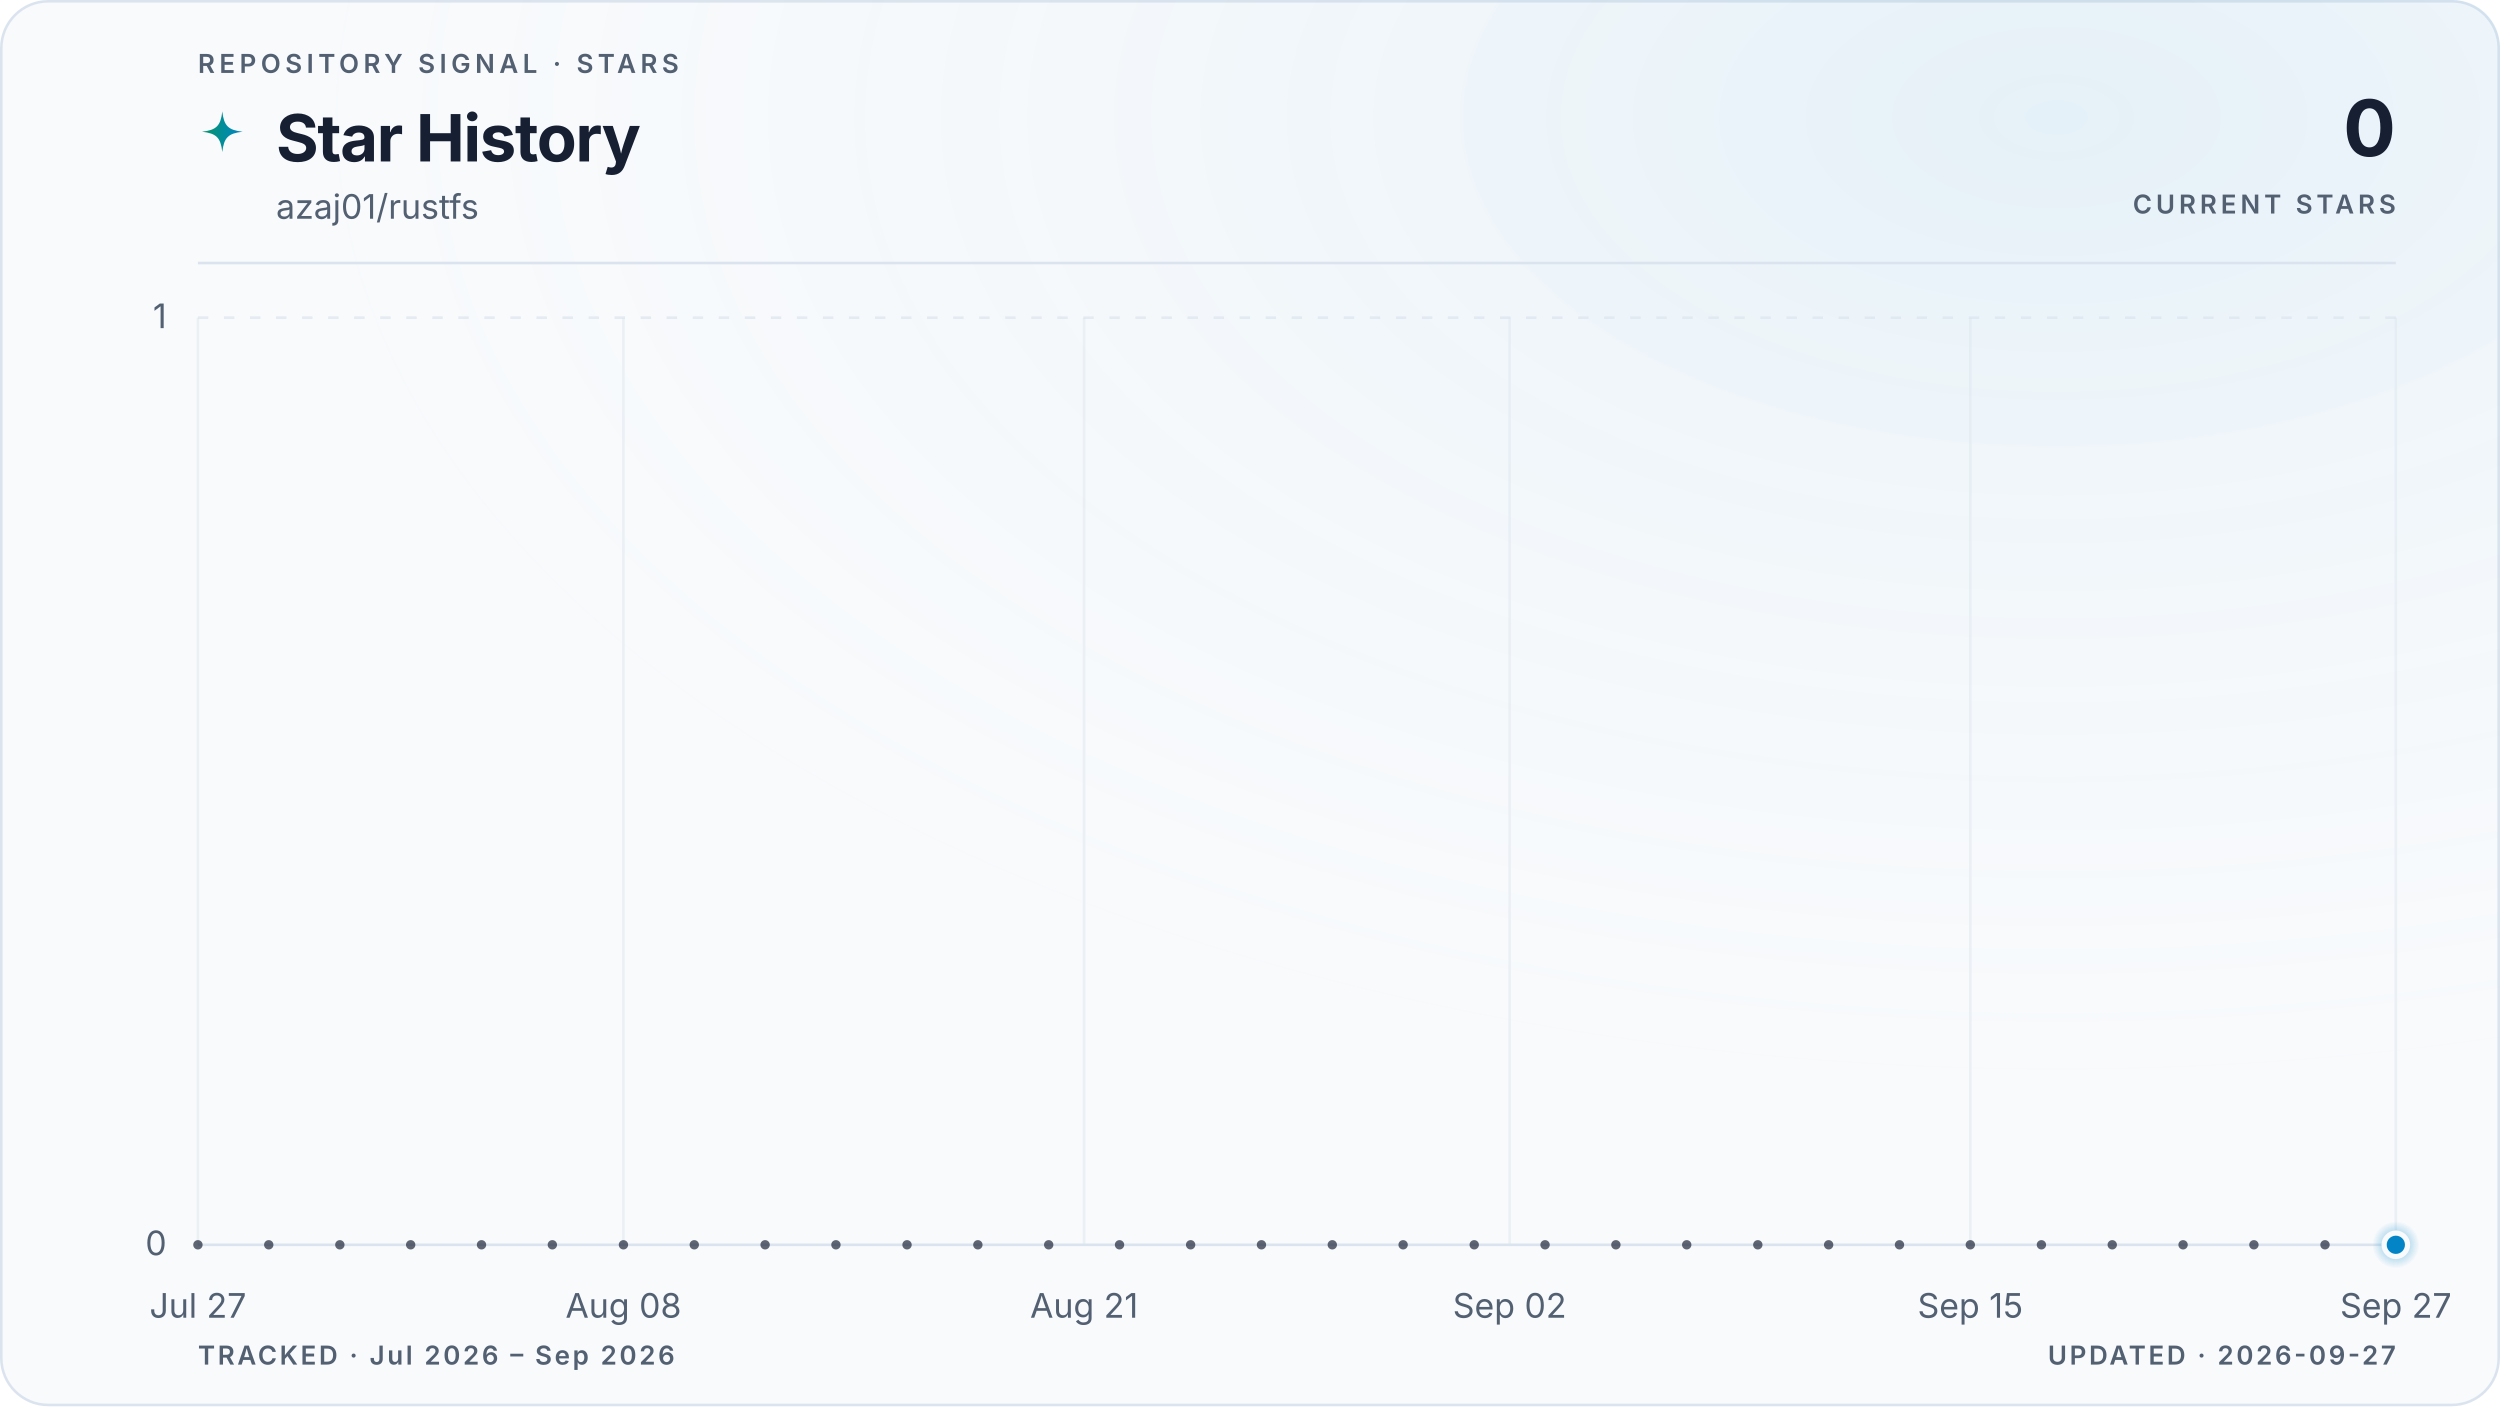
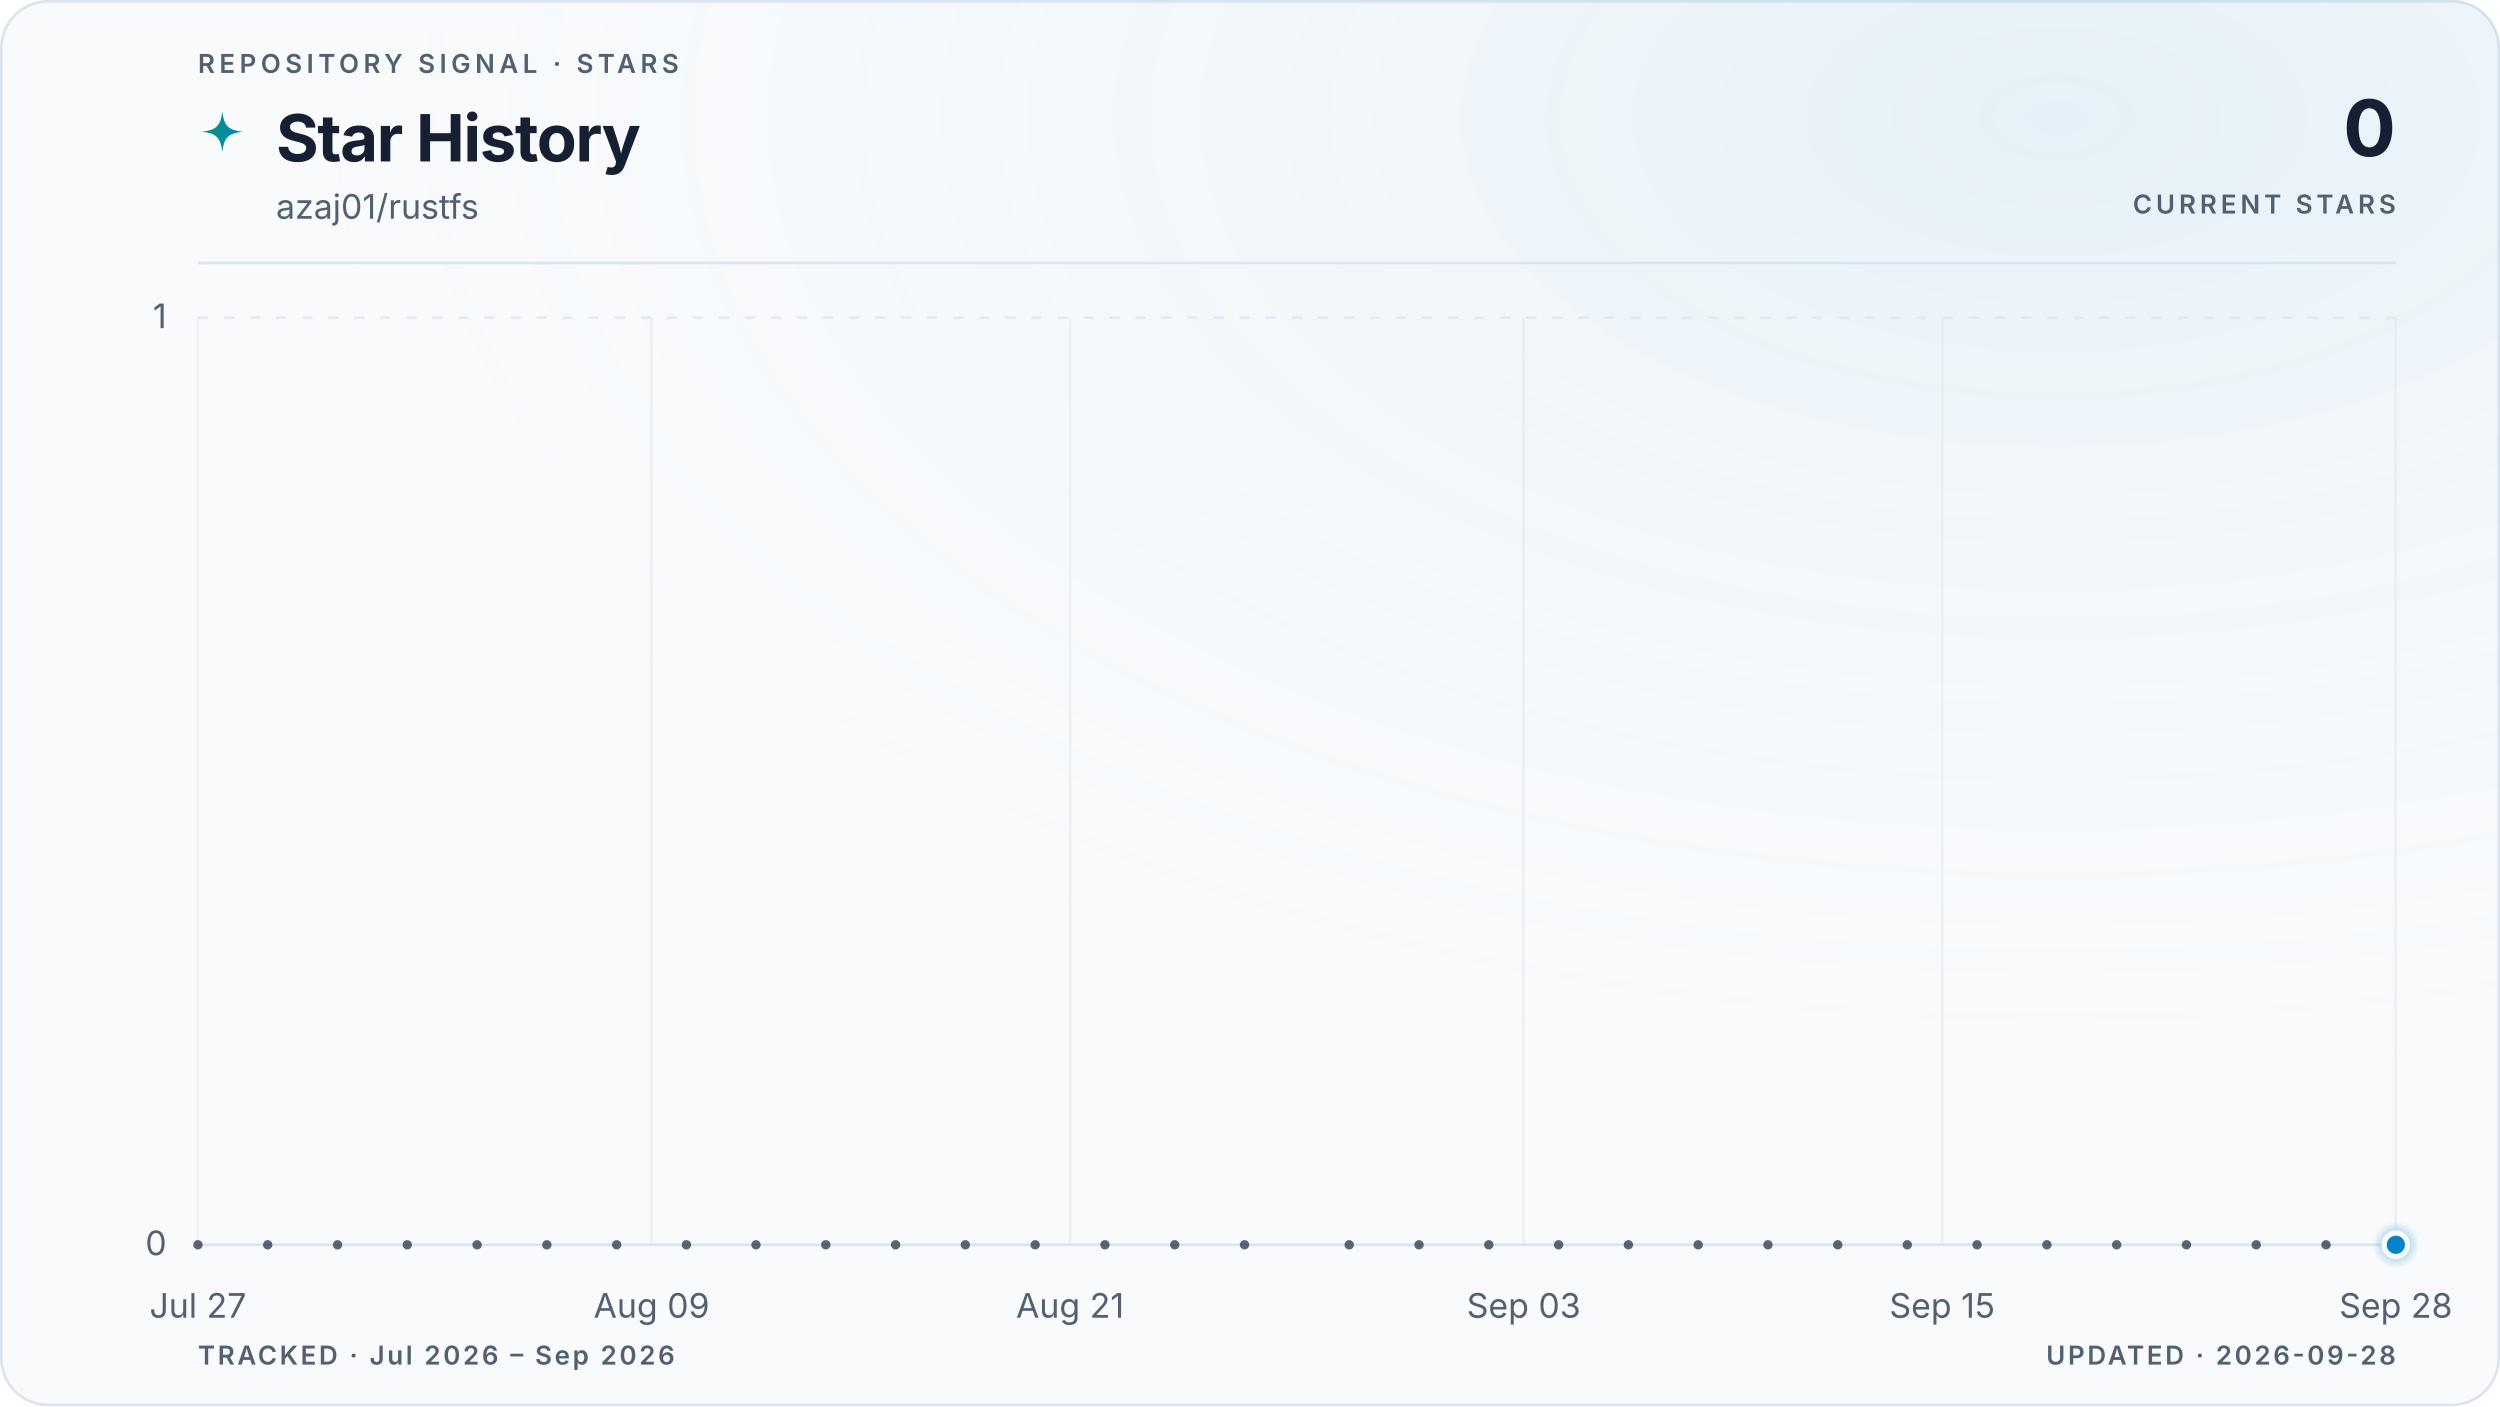
<svg xmlns="http://www.w3.org/2000/svg" viewBox="0 0 960 540" role="img" aria-labelledby="title description" data-style="gradient" data-variant="glow" data-layout="editorial" data-animated="true">
  <defs>
    <linearGradient id="trend" x1="0" y1="0" x2="1" y2="0">
      <stop offset="0%" stop-color="#059669" />
      <stop offset="100%" stop-color="#0284c7" />
    </linearGradient>
    <linearGradient id="area" x1="0" y1="0" x2="0" y2="1">
      <stop offset="0%" stop-color="#059669" stop-opacity="0.22" />
      <stop offset="55%" stop-color="#0284c7" stop-opacity="0.06" />
      <stop offset="100%" stop-color="#0284c7" stop-opacity="0" />
    </linearGradient>
    <radialGradient id="marker-halo" cx="50%" cy="50%" r="50%">
      <stop offset="0%" stop-color="#0284c7" stop-opacity="0.55" />
      <stop offset="100%" stop-color="#0284c7" stop-opacity="0" />
    </radialGradient>
    <radialGradient id="surface-glow" cx="82%" cy="8%" r="70%">
      <stop offset="0%" stop-color="#0284c7" stop-opacity="0.08" />
      <stop offset="100%" stop-color="#f8fafc" stop-opacity="0" />
    </radialGradient>
    <filter id="trend-glow" x="-20%" y="-20%" width="140%" height="140%">
      <feGaussianBlur stdDeviation="5" />
    </filter>
  </defs>
  <style>
.trend-enter{transform-box:fill-box;transform-origin:center;animation:trend-enter 520ms cubic-bezier(0.16,1,0.3,1)}
.marker-enter{transform-box:fill-box;transform-origin:center;animation:marker-enter 320ms cubic-bezier(0.16,1,0.3,1) 200ms both}
.marker-pulse{transform-box:fill-box;transform-origin:center;animation:marker-pulse 2.6s ease-out infinite}
@keyframes trend-enter{from{opacity:.35;transform:translateY(10px)}to{opacity:1;transform:translateY(0)}}
@keyframes marker-enter{from{opacity:0;transform:scale(.4)}to{opacity:1;transform:scale(1)}}
@keyframes marker-pulse{0%{opacity:.5;transform:scale(.7)}70%,100%{opacity:0;transform:scale(2.1)}}
@media (prefers-reduced-motion:reduce){.trend-enter,.marker-enter,.marker-pulse{animation:none!important}}
@media (prefers-reduced-motion:reduce){.marker-pulse{opacity:0}}
</style>
  <rect x="0.5" y="0.5" width="959" height="539" fill="#f8fafc" stroke="#dbe4ee" stroke-width="1" rx="18" />
  <rect width="960" height="540" fill="url(#surface-glow)" rx="18" />
  <text x="76" y="28" fill="#526072" font-family="ui-sans-serif, system-ui, -apple-system, BlinkMacSystemFont, 'Segoe UI', sans-serif" font-size="10" font-weight="600" letter-spacing="1.7">REPOSITORY SIGNAL · STARS</text>
  <path d="M12 1c.8 7.1 2.9 9.2 10 10-7.1.8-9.2 2.9-10 10-.8-7.1-2.9-9.2-10-10 7.1-.8 9.2-2.9 10-10Z" transform="translate(76 42) scale(.78)" fill="url(#trend)" aria-hidden="true" />
  <text x="106" y="62" fill="#172033" font-family="ui-sans-serif, system-ui, -apple-system, BlinkMacSystemFont, 'Segoe UI', sans-serif" font-size="25" font-weight="700" letter-spacing="-0.5">Star History</text>
  <text x="106" y="84" fill="#526072" font-family="ui-sans-serif, system-ui, -apple-system, BlinkMacSystemFont, 'Segoe UI', sans-serif" font-size="13">azaj01/rustfs</text>
  <text x="920" y="60" fill="#172033" font-family="ui-sans-serif, system-ui, -apple-system, BlinkMacSystemFont, 'Segoe UI', sans-serif" font-size="30" font-weight="700" letter-spacing="-0.6" text-anchor="end">0</text>
  <text x="920" y="82" fill="#526072" font-family="ui-sans-serif, system-ui, -apple-system, BlinkMacSystemFont, 'Segoe UI', sans-serif" font-size="10" font-weight="600" letter-spacing="1.5" text-anchor="end">CURRENT STARS</text>
  <line x1="76" y1="101" x2="920" y2="101" stroke="#dbe4ee" stroke-width="1" />
  <line x1="76" y1="478.0" x2="920" y2="478.0" stroke="#dbe4ee" stroke-width="1" stroke-dasharray="0" opacity="1" />
  <text x="64" y="482.0" fill="#526072" font-family="ui-sans-serif, system-ui, -apple-system, BlinkMacSystemFont, 'Segoe UI', sans-serif" font-size="13" text-anchor="end">0</text>
  <line x1="76" y1="122.0" x2="920" y2="122.0" stroke="#dbe4ee" stroke-width="1" stroke-dasharray="4 6" opacity="0.7" />
  <text x="64" y="126.0" fill="#526072" font-family="ui-sans-serif, system-ui, -apple-system, BlinkMacSystemFont, 'Segoe UI', sans-serif" font-size="13" text-anchor="end">1</text>
  <line x1="76.0" y1="122" x2="76.0" y2="478" stroke="#dbe4ee" stroke-width="1" opacity="0.45" />
  <text x="76.0" y="506" fill="#526072" font-family="ui-sans-serif, system-ui, -apple-system, BlinkMacSystemFont, 'Segoe UI', sans-serif" font-size="13" text-anchor="middle">Jul 27</text>
-   <line x1="239.4" y1="122" x2="239.4" y2="478" stroke="#dbe4ee" stroke-width="1" opacity="0.45" />
-   <text x="239.4" y="506" fill="#526072" font-family="ui-sans-serif, system-ui, -apple-system, BlinkMacSystemFont, 'Segoe UI', sans-serif" font-size="13" text-anchor="middle">Aug 08</text>
-   <line x1="416.3" y1="122" x2="416.3" y2="478" stroke="#dbe4ee" stroke-width="1" opacity="0.45" />
-   <text x="416.3" y="506" fill="#526072" font-family="ui-sans-serif, system-ui, -apple-system, BlinkMacSystemFont, 'Segoe UI', sans-serif" font-size="13" text-anchor="middle">Aug 21</text>
-   <line x1="579.7" y1="122" x2="579.7" y2="478" stroke="#dbe4ee" stroke-width="1" opacity="0.45" />
-   <text x="579.7" y="506" fill="#526072" font-family="ui-sans-serif, system-ui, -apple-system, BlinkMacSystemFont, 'Segoe UI', sans-serif" font-size="13" text-anchor="middle">Sep 02</text>
-   <line x1="756.6" y1="122" x2="756.6" y2="478" stroke="#dbe4ee" stroke-width="1" opacity="0.45" />
-   <text x="756.6" y="506" fill="#526072" font-family="ui-sans-serif, system-ui, -apple-system, BlinkMacSystemFont, 'Segoe UI', sans-serif" font-size="13" text-anchor="middle">Sep 15</text>
+   <line x1="250.2" y1="122" x2="250.2" y2="478" stroke="#dbe4ee" stroke-width="1" opacity="0.45" />
+   <text x="250.2" y="506" fill="#526072" font-family="ui-sans-serif, system-ui, -apple-system, BlinkMacSystemFont, 'Segoe UI', sans-serif" font-size="13" text-anchor="middle">Aug 09</text>
+   <line x1="410.9" y1="122" x2="410.9" y2="478" stroke="#dbe4ee" stroke-width="1" opacity="0.45" />
+   <text x="410.9" y="506" fill="#526072" font-family="ui-sans-serif, system-ui, -apple-system, BlinkMacSystemFont, 'Segoe UI', sans-serif" font-size="13" text-anchor="middle">Aug 21</text>
+   <line x1="585.1" y1="122" x2="585.1" y2="478" stroke="#dbe4ee" stroke-width="1" opacity="0.45" />
+   <text x="585.1" y="506" fill="#526072" font-family="ui-sans-serif, system-ui, -apple-system, BlinkMacSystemFont, 'Segoe UI', sans-serif" font-size="13" text-anchor="middle">Sep 03</text>
+   <line x1="745.8" y1="122" x2="745.8" y2="478" stroke="#dbe4ee" stroke-width="1" opacity="0.45" />
+   <text x="745.8" y="506" fill="#526072" font-family="ui-sans-serif, system-ui, -apple-system, BlinkMacSystemFont, 'Segoe UI', sans-serif" font-size="13" text-anchor="middle">Sep 15</text>
  <line x1="920.0" y1="122" x2="920.0" y2="478" stroke="#dbe4ee" stroke-width="1" opacity="0.45" />
-   <text x="920.0" y="506" fill="#526072" font-family="ui-sans-serif, system-ui, -apple-system, BlinkMacSystemFont, 'Segoe UI', sans-serif" font-size="13" text-anchor="middle">Sep 27</text>
+   <text x="920.0" y="506" fill="#526072" font-family="ui-sans-serif, system-ui, -apple-system, BlinkMacSystemFont, 'Segoe UI', sans-serif" font-size="13" text-anchor="middle">Sep 28</text>
  <g class="trend-enter">
-     <path d="M 76.0 478.0 C 80.5 478.0, 85.1 478.0, 89.6 478.0 C 94.2 478.0, 98.7 478.0, 103.2 478.0 C 107.8 478.0, 112.3 478.0, 116.8 478.0 C 121.4 478.0, 125.9 478.0, 130.5 478.0 C 135.0 478.0, 139.5 478.0, 144.1 478.0 C 148.6 478.0, 153.1 478.0, 157.7 478.0 C 162.2 478.0, 166.8 478.0, 171.3 478.0 C 175.8 478.0, 180.4 478.0, 184.9 478.0 C 189.4 478.0, 194.0 478.0, 198.5 478.0 C 203.1 478.0, 207.6 478.0, 212.1 478.0 C 216.7 478.0, 221.2 478.0, 225.7 478.0 C 230.3 478.0, 234.8 478.0, 239.4 478.0 C 243.9 478.0, 248.4 478.0, 253.0 478.0 C 257.5 478.0, 262.0 478.0, 266.6 478.0 C 271.1 478.0, 275.7 478.0, 280.2 478.0 C 284.7 478.0, 289.3 478.0, 293.8 478.0 C 298.3 478.0, 302.9 478.0, 307.4 478.0 C 312.0 478.0, 316.5 478.0, 321.0 478.0 C 325.6 478.0, 330.1 478.0, 334.6 478.0 C 339.2 478.0, 343.7 478.0, 348.3 478.0 C 352.8 478.0, 357.3 478.0, 361.9 478.0 C 366.4 478.0, 370.9 478.0, 375.5 478.0 C 380.0 478.0, 384.6 478.0, 389.1 478.0 C 393.6 478.0, 398.2 478.0, 402.7 478.0 C 407.2 478.0, 411.8 478.0, 416.3 478.0 C 420.9 478.0, 425.4 478.0, 429.9 478.0 C 434.5 478.0, 439.0 478.0, 443.5 478.0 C 448.1 478.0, 452.6 478.0, 457.2 478.0 C 461.7 478.0, 466.2 478.0, 470.8 478.0 C 475.3 478.0, 479.8 478.0, 484.4 478.0 C 488.9 478.0, 493.5 478.0, 498.0 478.0 C 502.5 478.0, 507.1 478.0, 511.6 478.0 C 516.2 478.0, 520.7 478.0, 525.2 478.0 C 529.8 478.0, 534.3 478.0, 538.8 478.0 C 543.4 478.0, 547.9 478.0, 552.5 478.0 C 557.0 478.0, 561.5 478.0, 566.1 478.0 C 570.6 478.0, 575.1 478.0, 579.7 478.0 C 584.2 478.0, 588.8 478.0, 593.3 478.0 C 597.8 478.0, 602.4 478.0, 606.9 478.0 C 611.4 478.0, 616.0 478.0, 620.5 478.0 C 625.1 478.0, 629.6 478.0, 634.1 478.0 C 638.7 478.0, 643.2 478.0, 647.7 478.0 C 652.3 478.0, 656.8 478.0, 661.4 478.0 C 665.9 478.0, 670.4 478.0, 675.0 478.0 C 679.5 478.0, 684.0 478.0, 688.6 478.0 C 693.1 478.0, 697.7 478.0, 702.2 478.0 C 706.7 478.0, 711.3 478.0, 715.8 478.0 C 720.3 478.0, 724.9 478.0, 729.4 478.0 C 734.0 478.0, 738.5 478.0, 743.0 478.0 C 747.6 478.0, 752.1 478.0, 756.6 478.0 C 761.2 478.0, 765.7 478.0, 770.3 478.0 C 774.8 478.0, 779.3 478.0, 783.9 478.0 C 788.4 478.0, 792.9 478.0, 797.5 478.0 C 802.0 478.0, 806.6 478.0, 811.1 478.0 C 815.6 478.0, 820.2 478.0, 824.7 478.0 C 829.2 478.0, 833.8 478.0, 838.3 478.0 C 842.9 478.0, 847.4 478.0, 851.9 478.0 C 856.5 478.0, 861.0 478.0, 865.5 478.0 C 870.1 478.0, 874.6 478.0, 879.2 478.0 C 883.7 478.0, 888.2 478.0, 892.8 478.0 C 897.3 478.0, 901.8 478.0, 906.4 478.0 C 910.9 478.0, 915.5 478.0, 920.0 478.0 L 920.0 478.0 L 76.0 478.0 Z" fill="url(#area)" />
-     <path d="M 76.0 478.0 C 80.5 478.0, 85.1 478.0, 89.6 478.0 C 94.2 478.0, 98.7 478.0, 103.2 478.0 C 107.8 478.0, 112.3 478.0, 116.8 478.0 C 121.4 478.0, 125.9 478.0, 130.5 478.0 C 135.0 478.0, 139.5 478.0, 144.1 478.0 C 148.6 478.0, 153.1 478.0, 157.7 478.0 C 162.2 478.0, 166.8 478.0, 171.3 478.0 C 175.8 478.0, 180.4 478.0, 184.9 478.0 C 189.4 478.0, 194.0 478.0, 198.5 478.0 C 203.1 478.0, 207.6 478.0, 212.1 478.0 C 216.7 478.0, 221.2 478.0, 225.7 478.0 C 230.3 478.0, 234.8 478.0, 239.4 478.0 C 243.9 478.0, 248.4 478.0, 253.0 478.0 C 257.5 478.0, 262.0 478.0, 266.6 478.0 C 271.1 478.0, 275.7 478.0, 280.2 478.0 C 284.7 478.0, 289.3 478.0, 293.8 478.0 C 298.3 478.0, 302.9 478.0, 307.4 478.0 C 312.0 478.0, 316.5 478.0, 321.0 478.0 C 325.6 478.0, 330.1 478.0, 334.6 478.0 C 339.2 478.0, 343.7 478.0, 348.3 478.0 C 352.8 478.0, 357.3 478.0, 361.9 478.0 C 366.4 478.0, 370.9 478.0, 375.5 478.0 C 380.0 478.0, 384.6 478.0, 389.1 478.0 C 393.6 478.0, 398.2 478.0, 402.7 478.0 C 407.2 478.0, 411.8 478.0, 416.3 478.0 C 420.9 478.0, 425.4 478.0, 429.9 478.0 C 434.5 478.0, 439.0 478.0, 443.5 478.0 C 448.1 478.0, 452.6 478.0, 457.2 478.0 C 461.7 478.0, 466.2 478.0, 470.8 478.0 C 475.3 478.0, 479.8 478.0, 484.4 478.0 C 488.9 478.0, 493.5 478.0, 498.0 478.0 C 502.5 478.0, 507.1 478.0, 511.6 478.0 C 516.2 478.0, 520.7 478.0, 525.2 478.0 C 529.8 478.0, 534.3 478.0, 538.8 478.0 C 543.4 478.0, 547.9 478.0, 552.5 478.0 C 557.0 478.0, 561.5 478.0, 566.1 478.0 C 570.6 478.0, 575.1 478.0, 579.7 478.0 C 584.2 478.0, 588.8 478.0, 593.3 478.0 C 597.8 478.0, 602.4 478.0, 606.9 478.0 C 611.4 478.0, 616.0 478.0, 620.5 478.0 C 625.1 478.0, 629.6 478.0, 634.1 478.0 C 638.7 478.0, 643.2 478.0, 647.7 478.0 C 652.3 478.0, 656.8 478.0, 661.4 478.0 C 665.9 478.0, 670.4 478.0, 675.0 478.0 C 679.5 478.0, 684.0 478.0, 688.6 478.0 C 693.1 478.0, 697.7 478.0, 702.2 478.0 C 706.7 478.0, 711.3 478.0, 715.8 478.0 C 720.3 478.0, 724.9 478.0, 729.4 478.0 C 734.0 478.0, 738.5 478.0, 743.0 478.0 C 747.6 478.0, 752.1 478.0, 756.6 478.0 C 761.2 478.0, 765.7 478.0, 770.3 478.0 C 774.8 478.0, 779.3 478.0, 783.9 478.0 C 788.4 478.0, 792.9 478.0, 797.5 478.0 C 802.0 478.0, 806.6 478.0, 811.1 478.0 C 815.6 478.0, 820.2 478.0, 824.7 478.0 C 829.2 478.0, 833.8 478.0, 838.3 478.0 C 842.9 478.0, 847.4 478.0, 851.9 478.0 C 856.5 478.0, 861.0 478.0, 865.5 478.0 C 870.1 478.0, 874.6 478.0, 879.2 478.0 C 883.7 478.0, 888.2 478.0, 892.8 478.0 C 897.3 478.0, 901.8 478.0, 906.4 478.0 C 910.9 478.0, 915.5 478.0, 920.0 478.0" fill="none" stroke="url(#trend)" stroke-width="10" stroke-linecap="round" stroke-linejoin="round" opacity="0.10" filter="url(#trend-glow)" />
-     <path d="M 76.0 478.0 C 80.5 478.0, 85.1 478.0, 89.6 478.0 C 94.2 478.0, 98.7 478.0, 103.2 478.0 C 107.8 478.0, 112.3 478.0, 116.8 478.0 C 121.4 478.0, 125.9 478.0, 130.5 478.0 C 135.0 478.0, 139.5 478.0, 144.1 478.0 C 148.6 478.0, 153.1 478.0, 157.7 478.0 C 162.2 478.0, 166.8 478.0, 171.3 478.0 C 175.8 478.0, 180.4 478.0, 184.9 478.0 C 189.4 478.0, 194.0 478.0, 198.5 478.0 C 203.1 478.0, 207.6 478.0, 212.1 478.0 C 216.7 478.0, 221.2 478.0, 225.7 478.0 C 230.3 478.0, 234.8 478.0, 239.4 478.0 C 243.9 478.0, 248.4 478.0, 253.0 478.0 C 257.5 478.0, 262.0 478.0, 266.6 478.0 C 271.1 478.0, 275.7 478.0, 280.2 478.0 C 284.7 478.0, 289.3 478.0, 293.8 478.0 C 298.3 478.0, 302.9 478.0, 307.4 478.0 C 312.0 478.0, 316.5 478.0, 321.0 478.0 C 325.6 478.0, 330.1 478.0, 334.6 478.0 C 339.2 478.0, 343.7 478.0, 348.3 478.0 C 352.8 478.0, 357.3 478.0, 361.9 478.0 C 366.4 478.0, 370.9 478.0, 375.5 478.0 C 380.0 478.0, 384.6 478.0, 389.1 478.0 C 393.6 478.0, 398.2 478.0, 402.7 478.0 C 407.2 478.0, 411.8 478.0, 416.3 478.0 C 420.9 478.0, 425.4 478.0, 429.9 478.0 C 434.5 478.0, 439.0 478.0, 443.5 478.0 C 448.1 478.0, 452.6 478.0, 457.2 478.0 C 461.7 478.0, 466.2 478.0, 470.8 478.0 C 475.3 478.0, 479.8 478.0, 484.4 478.0 C 488.9 478.0, 493.5 478.0, 498.0 478.0 C 502.5 478.0, 507.1 478.0, 511.6 478.0 C 516.2 478.0, 520.7 478.0, 525.2 478.0 C 529.8 478.0, 534.3 478.0, 538.8 478.0 C 543.4 478.0, 547.9 478.0, 552.5 478.0 C 557.0 478.0, 561.5 478.0, 566.1 478.0 C 570.6 478.0, 575.1 478.0, 579.7 478.0 C 584.2 478.0, 588.8 478.0, 593.3 478.0 C 597.8 478.0, 602.4 478.0, 606.9 478.0 C 611.4 478.0, 616.0 478.0, 620.5 478.0 C 625.1 478.0, 629.6 478.0, 634.1 478.0 C 638.7 478.0, 643.2 478.0, 647.7 478.0 C 652.3 478.0, 656.8 478.0, 661.4 478.0 C 665.9 478.0, 670.4 478.0, 675.0 478.0 C 679.5 478.0, 684.0 478.0, 688.6 478.0 C 693.1 478.0, 697.7 478.0, 702.2 478.0 C 706.7 478.0, 711.3 478.0, 715.8 478.0 C 720.3 478.0, 724.9 478.0, 729.4 478.0 C 734.0 478.0, 738.5 478.0, 743.0 478.0 C 747.6 478.0, 752.1 478.0, 756.6 478.0 C 761.2 478.0, 765.7 478.0, 770.3 478.0 C 774.8 478.0, 779.3 478.0, 783.9 478.0 C 788.4 478.0, 792.9 478.0, 797.5 478.0 C 802.0 478.0, 806.6 478.0, 811.1 478.0 C 815.6 478.0, 820.2 478.0, 824.7 478.0 C 829.2 478.0, 833.8 478.0, 838.3 478.0 C 842.9 478.0, 847.4 478.0, 851.9 478.0 C 856.5 478.0, 861.0 478.0, 865.5 478.0 C 870.1 478.0, 874.6 478.0, 879.2 478.0 C 883.7 478.0, 888.2 478.0, 892.8 478.0 C 897.3 478.0, 901.8 478.0, 906.4 478.0 C 910.9 478.0, 915.5 478.0, 920.0 478.0" fill="none" stroke="url(#trend)" stroke-width="3" stroke-linecap="round" stroke-linejoin="round" />
+     <path d="M 76.0 478.0 C 80.5 478.0, 84.9 478.0, 89.4 478.0 C 93.9 478.0, 98.3 478.0, 102.8 478.0 C 107.3 478.0, 111.7 478.0, 116.2 478.0 C 120.7 478.0, 125.1 478.0, 129.6 478.0 C 134.1 478.0, 138.5 478.0, 143.0 478.0 C 147.4 478.0, 151.9 478.0, 156.4 478.0 C 160.8 478.0, 165.3 478.0, 169.8 478.0 C 174.2 478.0, 178.7 478.0, 183.2 478.0 C 187.6 478.0, 192.1 478.0, 196.6 478.0 C 201.0 478.0, 205.5 478.0, 210.0 478.0 C 214.4 478.0, 218.9 478.0, 223.4 478.0 C 227.8 478.0, 232.3 478.0, 236.8 478.0 C 241.2 478.0, 245.7 478.0, 250.2 478.0 C 254.6 478.0, 259.1 478.0, 263.6 478.0 C 268.0 478.0, 272.5 478.0, 277.0 478.0 C 281.4 478.0, 285.9 478.0, 290.3 478.0 C 294.8 478.0, 299.3 478.0, 303.7 478.0 C 308.2 478.0, 312.7 478.0, 317.1 478.0 C 321.6 478.0, 326.1 478.0, 330.5 478.0 C 335.0 478.0, 339.5 478.0, 343.9 478.0 C 348.4 478.0, 352.9 478.0, 357.3 478.0 C 361.8 478.0, 366.3 478.0, 370.7 478.0 C 375.2 478.0, 379.7 478.0, 384.1 478.0 C 388.6 478.0, 393.1 478.0, 397.5 478.0 C 402.0 478.0, 406.5 478.0, 410.9 478.0 C 415.4 478.0, 419.9 478.0, 424.3 478.0 C 428.8 478.0, 433.2 478.0, 437.7 478.0 C 442.2 478.0, 446.6 478.0, 451.1 478.0 C 455.6 478.0, 460.0 478.0, 464.5 478.0 C 469.0 478.0, 473.4 478.0, 477.9 478.0 C 482.4 478.0, 486.8 478.0, 491.3 478.0 C 495.8 478.0, 500.2 478.0, 504.7 478.0 C 509.2 478.0, 513.6 478.0, 518.1 478.0 C 522.6 478.0, 527.0 478.0, 531.5 478.0 C 536.0 478.0, 540.4 478.0, 544.9 478.0 C 549.4 478.0, 553.8 478.0, 558.3 478.0 C 562.8 478.0, 567.2 478.0, 571.7 478.0 C 576.1 478.0, 580.6 478.0, 585.1 478.0 C 589.5 478.0, 594.0 478.0, 598.5 478.0 C 602.9 478.0, 607.4 478.0, 611.9 478.0 C 616.3 478.0, 620.8 478.0, 625.3 478.0 C 629.7 478.0, 634.2 478.0, 638.7 478.0 C 643.1 478.0, 647.6 478.0, 652.1 478.0 C 656.5 478.0, 661.0 478.0, 665.5 478.0 C 669.9 478.0, 674.4 478.0, 678.9 478.0 C 683.3 478.0, 687.8 478.0, 692.3 478.0 C 696.7 478.0, 701.2 478.0, 705.7 478.0 C 710.1 478.0, 714.6 478.0, 719.0 478.0 C 723.5 478.0, 728.0 478.0, 732.4 478.0 C 736.9 478.0, 741.4 478.0, 745.8 478.0 C 750.3 478.0, 754.8 478.0, 759.2 478.0 C 763.7 478.0, 768.2 478.0, 772.6 478.0 C 777.1 478.0, 781.6 478.0, 786.0 478.0 C 790.5 478.0, 795.0 478.0, 799.4 478.0 C 803.9 478.0, 808.4 478.0, 812.8 478.0 C 817.3 478.0, 821.8 478.0, 826.2 478.0 C 830.7 478.0, 835.2 478.0, 839.6 478.0 C 844.1 478.0, 848.6 478.0, 853.0 478.0 C 857.5 478.0, 861.9 478.0, 866.4 478.0 C 870.9 478.0, 875.3 478.0, 879.8 478.0 C 884.3 478.0, 888.7 478.0, 893.2 478.0 C 897.7 478.0, 902.1 478.0, 906.6 478.0 C 911.1 478.0, 915.5 478.0, 920.0 478.0 L 920.0 478.0 L 76.0 478.0 Z" fill="url(#area)" />
+     <path d="M 76.0 478.0 C 80.5 478.0, 84.9 478.0, 89.4 478.0 C 93.9 478.0, 98.3 478.0, 102.8 478.0 C 107.3 478.0, 111.7 478.0, 116.2 478.0 C 120.7 478.0, 125.1 478.0, 129.6 478.0 C 134.1 478.0, 138.5 478.0, 143.0 478.0 C 147.4 478.0, 151.9 478.0, 156.4 478.0 C 160.8 478.0, 165.3 478.0, 169.8 478.0 C 174.2 478.0, 178.7 478.0, 183.2 478.0 C 187.6 478.0, 192.1 478.0, 196.6 478.0 C 201.0 478.0, 205.5 478.0, 210.0 478.0 C 214.4 478.0, 218.9 478.0, 223.4 478.0 C 227.8 478.0, 232.3 478.0, 236.8 478.0 C 241.2 478.0, 245.7 478.0, 250.2 478.0 C 254.6 478.0, 259.1 478.0, 263.6 478.0 C 268.0 478.0, 272.5 478.0, 277.0 478.0 C 281.4 478.0, 285.9 478.0, 290.3 478.0 C 294.8 478.0, 299.3 478.0, 303.7 478.0 C 308.2 478.0, 312.7 478.0, 317.1 478.0 C 321.6 478.0, 326.1 478.0, 330.5 478.0 C 335.0 478.0, 339.5 478.0, 343.9 478.0 C 348.4 478.0, 352.9 478.0, 357.3 478.0 C 361.8 478.0, 366.3 478.0, 370.7 478.0 C 375.2 478.0, 379.7 478.0, 384.1 478.0 C 388.6 478.0, 393.1 478.0, 397.5 478.0 C 402.0 478.0, 406.5 478.0, 410.9 478.0 C 415.4 478.0, 419.9 478.0, 424.3 478.0 C 428.8 478.0, 433.2 478.0, 437.7 478.0 C 442.2 478.0, 446.6 478.0, 451.1 478.0 C 455.6 478.0, 460.0 478.0, 464.5 478.0 C 469.0 478.0, 473.4 478.0, 477.9 478.0 C 482.4 478.0, 486.8 478.0, 491.3 478.0 C 495.8 478.0, 500.2 478.0, 504.7 478.0 C 509.2 478.0, 513.6 478.0, 518.1 478.0 C 522.6 478.0, 527.0 478.0, 531.5 478.0 C 536.0 478.0, 540.4 478.0, 544.9 478.0 C 549.4 478.0, 553.8 478.0, 558.3 478.0 C 562.8 478.0, 567.2 478.0, 571.7 478.0 C 576.1 478.0, 580.6 478.0, 585.1 478.0 C 589.5 478.0, 594.0 478.0, 598.5 478.0 C 602.9 478.0, 607.4 478.0, 611.9 478.0 C 616.3 478.0, 620.8 478.0, 625.3 478.0 C 629.7 478.0, 634.2 478.0, 638.7 478.0 C 643.1 478.0, 647.6 478.0, 652.1 478.0 C 656.5 478.0, 661.0 478.0, 665.5 478.0 C 669.9 478.0, 674.4 478.0, 678.9 478.0 C 683.3 478.0, 687.8 478.0, 692.3 478.0 C 696.7 478.0, 701.2 478.0, 705.7 478.0 C 710.1 478.0, 714.6 478.0, 719.0 478.0 C 723.5 478.0, 728.0 478.0, 732.4 478.0 C 736.9 478.0, 741.4 478.0, 745.8 478.0 C 750.3 478.0, 754.8 478.0, 759.2 478.0 C 763.7 478.0, 768.2 478.0, 772.6 478.0 C 777.1 478.0, 781.6 478.0, 786.0 478.0 C 790.5 478.0, 795.0 478.0, 799.4 478.0 C 803.9 478.0, 808.4 478.0, 812.8 478.0 C 817.3 478.0, 821.8 478.0, 826.2 478.0 C 830.7 478.0, 835.2 478.0, 839.6 478.0 C 844.1 478.0, 848.6 478.0, 853.0 478.0 C 857.5 478.0, 861.9 478.0, 866.4 478.0 C 870.9 478.0, 875.3 478.0, 879.8 478.0 C 884.3 478.0, 888.7 478.0, 893.2 478.0 C 897.7 478.0, 902.1 478.0, 906.6 478.0 C 911.1 478.0, 915.5 478.0, 920.0 478.0" fill="none" stroke="url(#trend)" stroke-width="10" stroke-linecap="round" stroke-linejoin="round" opacity="0.10" filter="url(#trend-glow)" />
+     <path d="M 76.0 478.0 C 80.5 478.0, 84.9 478.0, 89.4 478.0 C 93.9 478.0, 98.3 478.0, 102.8 478.0 C 107.3 478.0, 111.7 478.0, 116.2 478.0 C 120.7 478.0, 125.1 478.0, 129.6 478.0 C 134.1 478.0, 138.5 478.0, 143.0 478.0 C 147.4 478.0, 151.9 478.0, 156.4 478.0 C 160.8 478.0, 165.3 478.0, 169.8 478.0 C 174.2 478.0, 178.7 478.0, 183.2 478.0 C 187.6 478.0, 192.1 478.0, 196.6 478.0 C 201.0 478.0, 205.5 478.0, 210.0 478.0 C 214.4 478.0, 218.9 478.0, 223.4 478.0 C 227.8 478.0, 232.3 478.0, 236.8 478.0 C 241.2 478.0, 245.7 478.0, 250.2 478.0 C 254.6 478.0, 259.1 478.0, 263.6 478.0 C 268.0 478.0, 272.5 478.0, 277.0 478.0 C 281.4 478.0, 285.9 478.0, 290.3 478.0 C 294.8 478.0, 299.3 478.0, 303.7 478.0 C 308.2 478.0, 312.7 478.0, 317.1 478.0 C 321.6 478.0, 326.1 478.0, 330.5 478.0 C 335.0 478.0, 339.5 478.0, 343.9 478.0 C 348.4 478.0, 352.9 478.0, 357.3 478.0 C 361.8 478.0, 366.3 478.0, 370.7 478.0 C 375.2 478.0, 379.7 478.0, 384.1 478.0 C 388.6 478.0, 393.1 478.0, 397.5 478.0 C 402.0 478.0, 406.5 478.0, 410.9 478.0 C 415.4 478.0, 419.9 478.0, 424.3 478.0 C 428.8 478.0, 433.2 478.0, 437.7 478.0 C 442.2 478.0, 446.6 478.0, 451.1 478.0 C 455.6 478.0, 460.0 478.0, 464.5 478.0 C 469.0 478.0, 473.4 478.0, 477.9 478.0 C 482.4 478.0, 486.8 478.0, 491.3 478.0 C 495.8 478.0, 500.2 478.0, 504.7 478.0 C 509.2 478.0, 513.6 478.0, 518.1 478.0 C 522.6 478.0, 527.0 478.0, 531.5 478.0 C 536.0 478.0, 540.4 478.0, 544.9 478.0 C 549.4 478.0, 553.8 478.0, 558.3 478.0 C 562.8 478.0, 567.2 478.0, 571.7 478.0 C 576.1 478.0, 580.6 478.0, 585.1 478.0 C 589.5 478.0, 594.0 478.0, 598.5 478.0 C 602.9 478.0, 607.4 478.0, 611.9 478.0 C 616.3 478.0, 620.8 478.0, 625.3 478.0 C 629.7 478.0, 634.2 478.0, 638.7 478.0 C 643.1 478.0, 647.6 478.0, 652.1 478.0 C 656.5 478.0, 661.0 478.0, 665.5 478.0 C 669.9 478.0, 674.4 478.0, 678.9 478.0 C 683.3 478.0, 687.8 478.0, 692.3 478.0 C 696.7 478.0, 701.2 478.0, 705.7 478.0 C 710.1 478.0, 714.6 478.0, 719.0 478.0 C 723.5 478.0, 728.0 478.0, 732.4 478.0 C 736.9 478.0, 741.4 478.0, 745.8 478.0 C 750.3 478.0, 754.8 478.0, 759.2 478.0 C 763.7 478.0, 768.2 478.0, 772.6 478.0 C 777.1 478.0, 781.6 478.0, 786.0 478.0 C 790.5 478.0, 795.0 478.0, 799.4 478.0 C 803.9 478.0, 808.4 478.0, 812.8 478.0 C 817.3 478.0, 821.8 478.0, 826.2 478.0 C 830.7 478.0, 835.2 478.0, 839.6 478.0 C 844.1 478.0, 848.6 478.0, 853.0 478.0 C 857.5 478.0, 861.9 478.0, 866.4 478.0 C 870.9 478.0, 875.3 478.0, 879.8 478.0 C 884.3 478.0, 888.7 478.0, 893.2 478.0 C 897.7 478.0, 902.1 478.0, 906.6 478.0 C 911.1 478.0, 915.5 478.0, 920.0 478.0" fill="none" stroke="url(#trend)" stroke-width="3" stroke-linecap="round" stroke-linejoin="round" />
    <g data-point-count="31" fill="#172033" opacity="0.68">
      <circle cx="76.0" cy="478.0" r="1.8" />
-       <circle cx="103.2" cy="478.0" r="1.8" />
-       <circle cx="130.5" cy="478.0" r="1.8" />
-       <circle cx="157.7" cy="478.0" r="1.8" />
-       <circle cx="184.9" cy="478.0" r="1.8" />
-       <circle cx="212.1" cy="478.0" r="1.8" />
-       <circle cx="239.4" cy="478.0" r="1.8" />
-       <circle cx="266.6" cy="478.0" r="1.8" />
-       <circle cx="293.8" cy="478.0" r="1.8" />
-       <circle cx="321.0" cy="478.0" r="1.8" />
-       <circle cx="348.3" cy="478.0" r="1.8" />
-       <circle cx="375.5" cy="478.0" r="1.8" />
-       <circle cx="402.7" cy="478.0" r="1.8" />
-       <circle cx="429.9" cy="478.0" r="1.8" />
-       <circle cx="457.2" cy="478.0" r="1.8" />
-       <circle cx="484.4" cy="478.0" r="1.8" />
-       <circle cx="511.6" cy="478.0" r="1.8" />
-       <circle cx="538.8" cy="478.0" r="1.8" />
-       <circle cx="566.1" cy="478.0" r="1.8" />
-       <circle cx="593.3" cy="478.0" r="1.8" />
-       <circle cx="620.5" cy="478.0" r="1.8" />
-       <circle cx="647.7" cy="478.0" r="1.8" />
-       <circle cx="675.0" cy="478.0" r="1.8" />
-       <circle cx="702.2" cy="478.0" r="1.8" />
-       <circle cx="729.4" cy="478.0" r="1.8" />
-       <circle cx="756.6" cy="478.0" r="1.8" />
-       <circle cx="783.9" cy="478.0" r="1.8" />
-       <circle cx="811.1" cy="478.0" r="1.8" />
-       <circle cx="838.3" cy="478.0" r="1.8" />
-       <circle cx="865.5" cy="478.0" r="1.8" />
-       <circle cx="892.8" cy="478.0" r="1.8" />
+       <circle cx="102.8" cy="478.0" r="1.8" />
+       <circle cx="129.6" cy="478.0" r="1.8" />
+       <circle cx="156.4" cy="478.0" r="1.8" />
+       <circle cx="183.2" cy="478.0" r="1.8" />
+       <circle cx="210.0" cy="478.0" r="1.8" />
+       <circle cx="236.8" cy="478.0" r="1.8" />
+       <circle cx="263.6" cy="478.0" r="1.8" />
+       <circle cx="290.3" cy="478.0" r="1.8" />
+       <circle cx="317.1" cy="478.0" r="1.8" />
+       <circle cx="343.9" cy="478.0" r="1.8" />
+       <circle cx="370.7" cy="478.0" r="1.8" />
+       <circle cx="397.5" cy="478.0" r="1.8" />
+       <circle cx="424.3" cy="478.0" r="1.8" />
+       <circle cx="451.1" cy="478.0" r="1.8" />
+       <circle cx="477.9" cy="478.0" r="1.8" />
+       <circle cx="518.1" cy="478.0" r="1.8" />
+       <circle cx="544.9" cy="478.0" r="1.8" />
+       <circle cx="571.7" cy="478.0" r="1.8" />
+       <circle cx="598.5" cy="478.0" r="1.8" />
+       <circle cx="625.3" cy="478.0" r="1.8" />
+       <circle cx="652.1" cy="478.0" r="1.8" />
+       <circle cx="678.9" cy="478.0" r="1.8" />
+       <circle cx="705.7" cy="478.0" r="1.8" />
+       <circle cx="732.4" cy="478.0" r="1.8" />
+       <circle cx="759.2" cy="478.0" r="1.8" />
+       <circle cx="786.0" cy="478.0" r="1.8" />
+       <circle cx="812.8" cy="478.0" r="1.8" />
+       <circle cx="839.6" cy="478.0" r="1.8" />
+       <circle cx="866.4" cy="478.0" r="1.8" />
+       <circle cx="893.2" cy="478.0" r="1.8" />
    </g>
  </g>
  <g class="marker-enter">
    <circle class="marker-pulse" cx="920.0" cy="478.0" r="9" fill="url(#marker-halo)" />
    <circle cx="920.0" cy="478.0" r="4.5" fill="#0284c7" stroke="#f8fafc" stroke-width="2" />
  </g>
  <text x="76" y="524" fill="#526072" font-family="ui-sans-serif, system-ui, -apple-system, BlinkMacSystemFont, 'Segoe UI', sans-serif" font-size="10" font-weight="600" letter-spacing="1">TRACKED · Jul 2026 – Sep 2026</text>
-   <text x="920" y="524" fill="#526072" font-family="ui-sans-serif, system-ui, -apple-system, BlinkMacSystemFont, 'Segoe UI', sans-serif" font-size="10" font-weight="600" letter-spacing="1" text-anchor="end">UPDATED · 2026-09-27</text>
+   <text x="920" y="524" fill="#526072" font-family="ui-sans-serif, system-ui, -apple-system, BlinkMacSystemFont, 'Segoe UI', sans-serif" font-size="10" font-weight="600" letter-spacing="1" text-anchor="end">UPDATED · 2026-09-28</text>
</svg>
